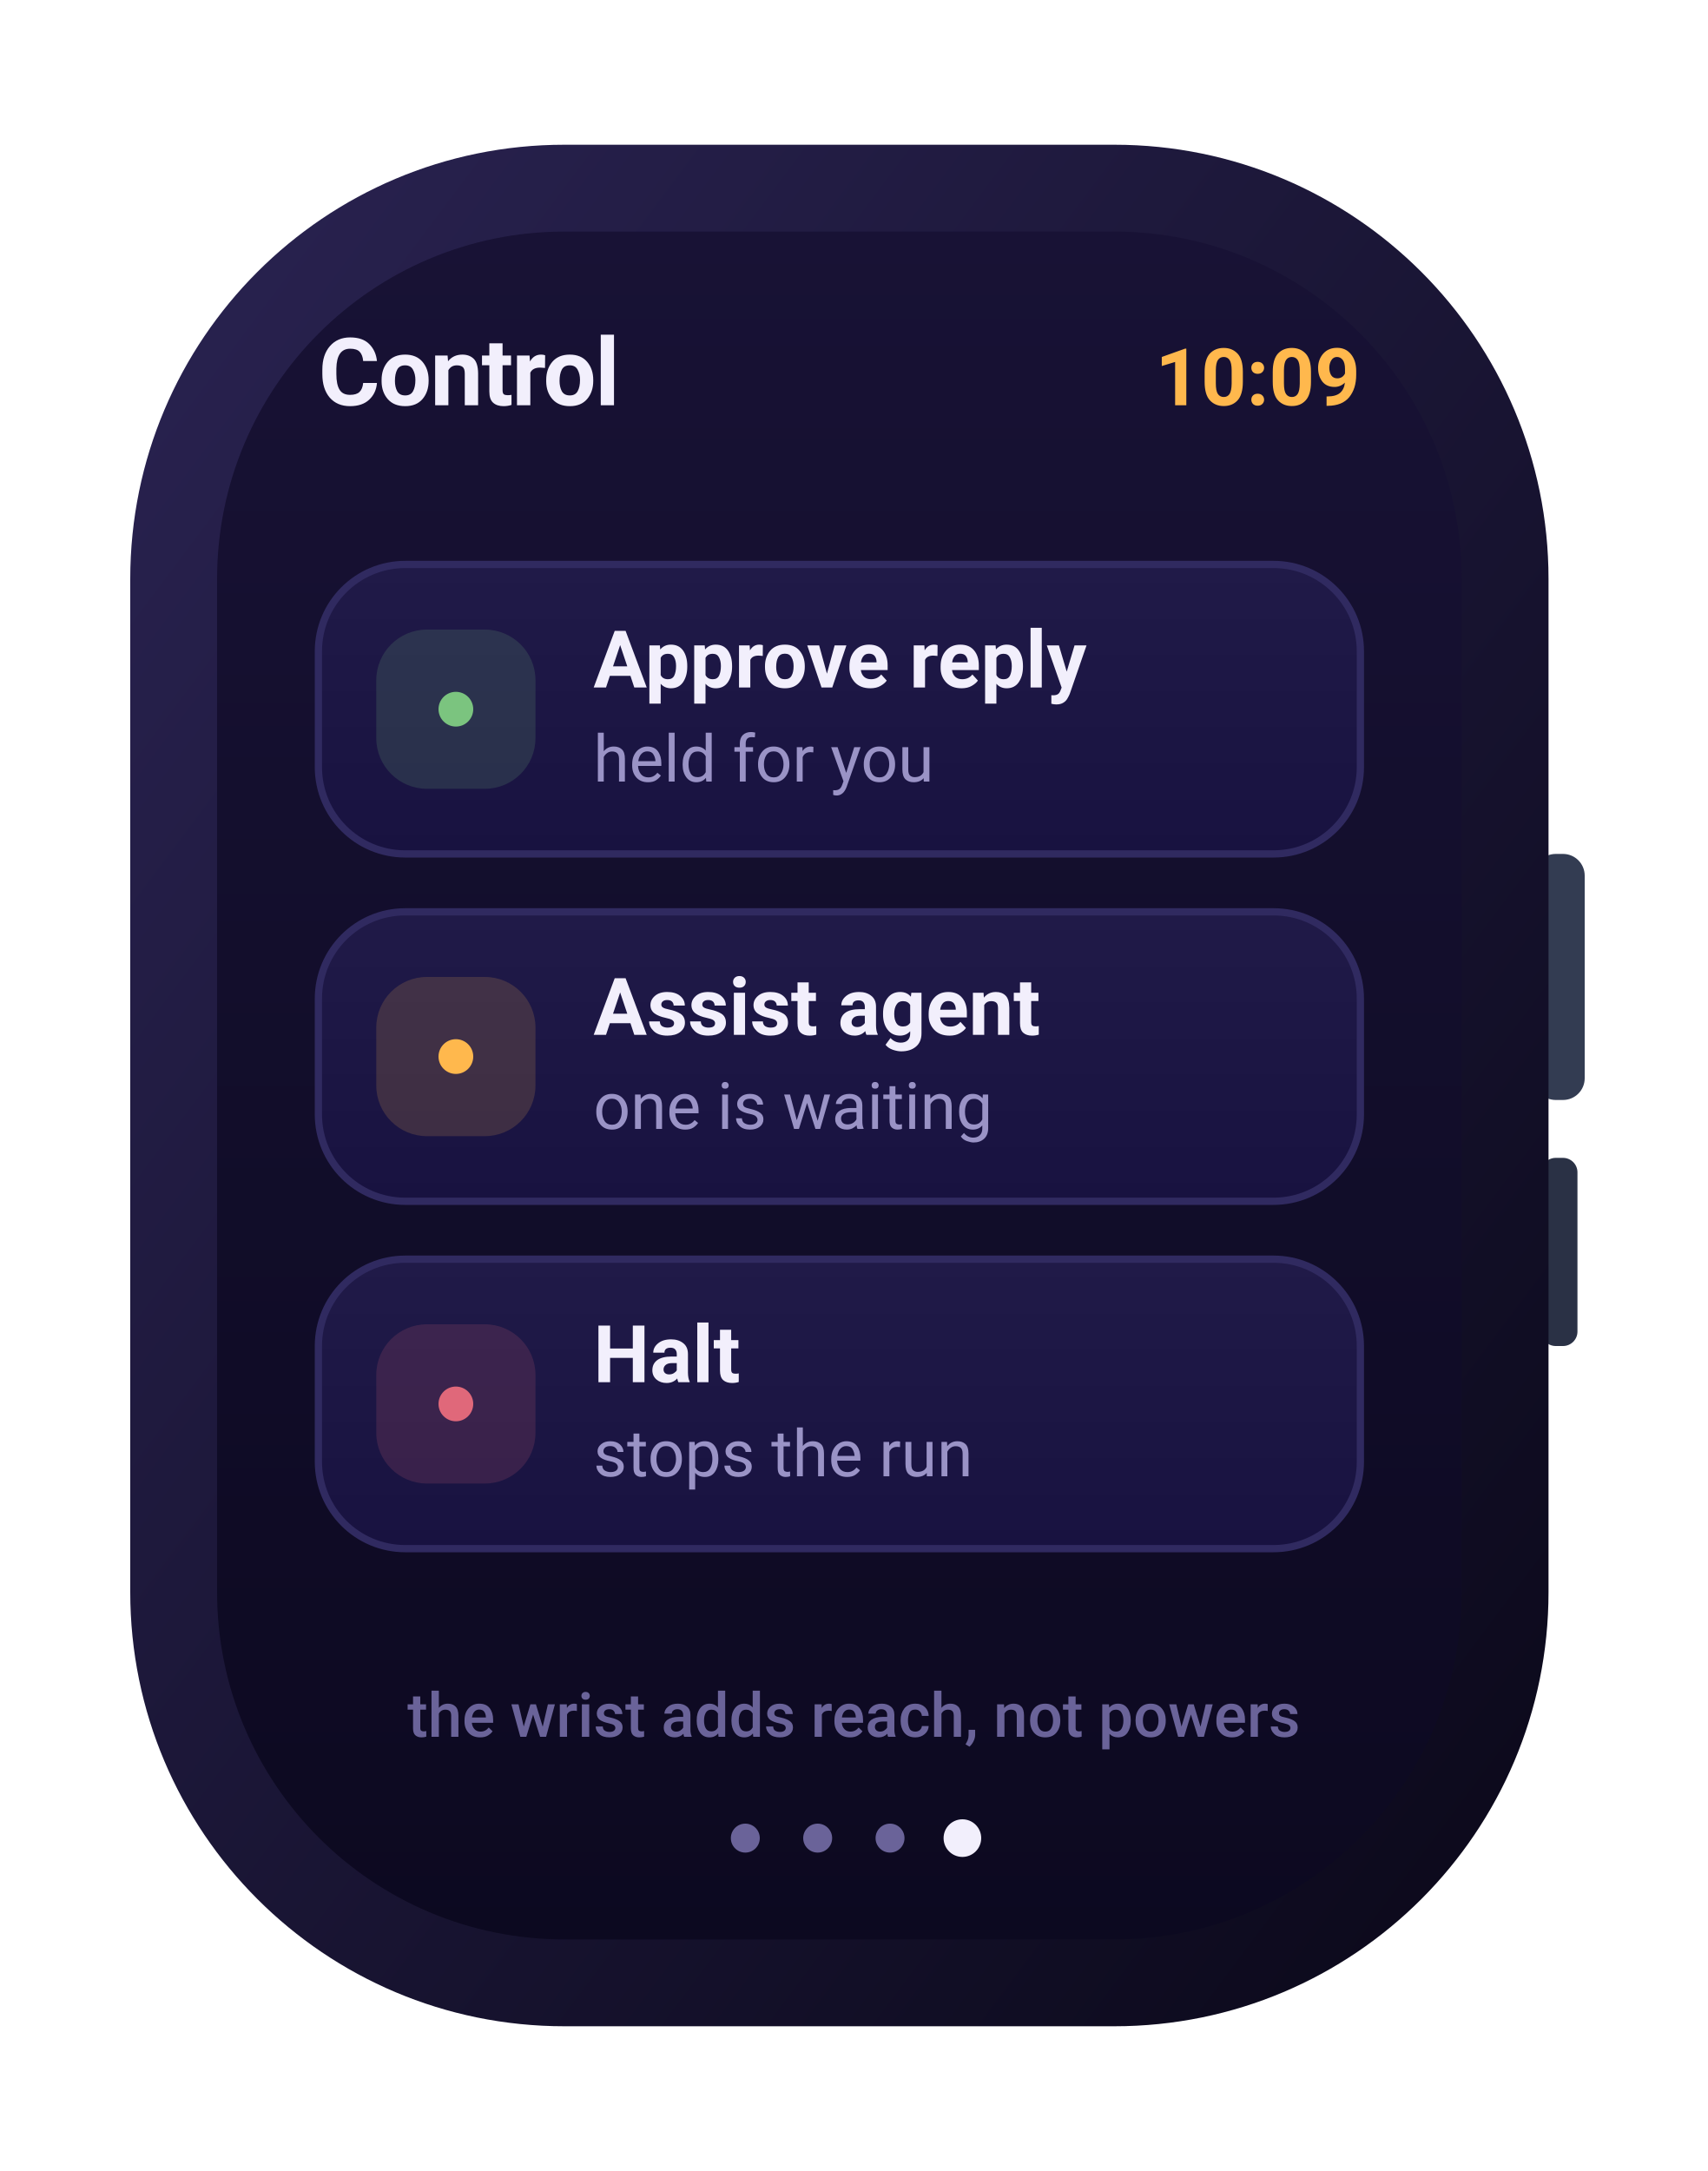
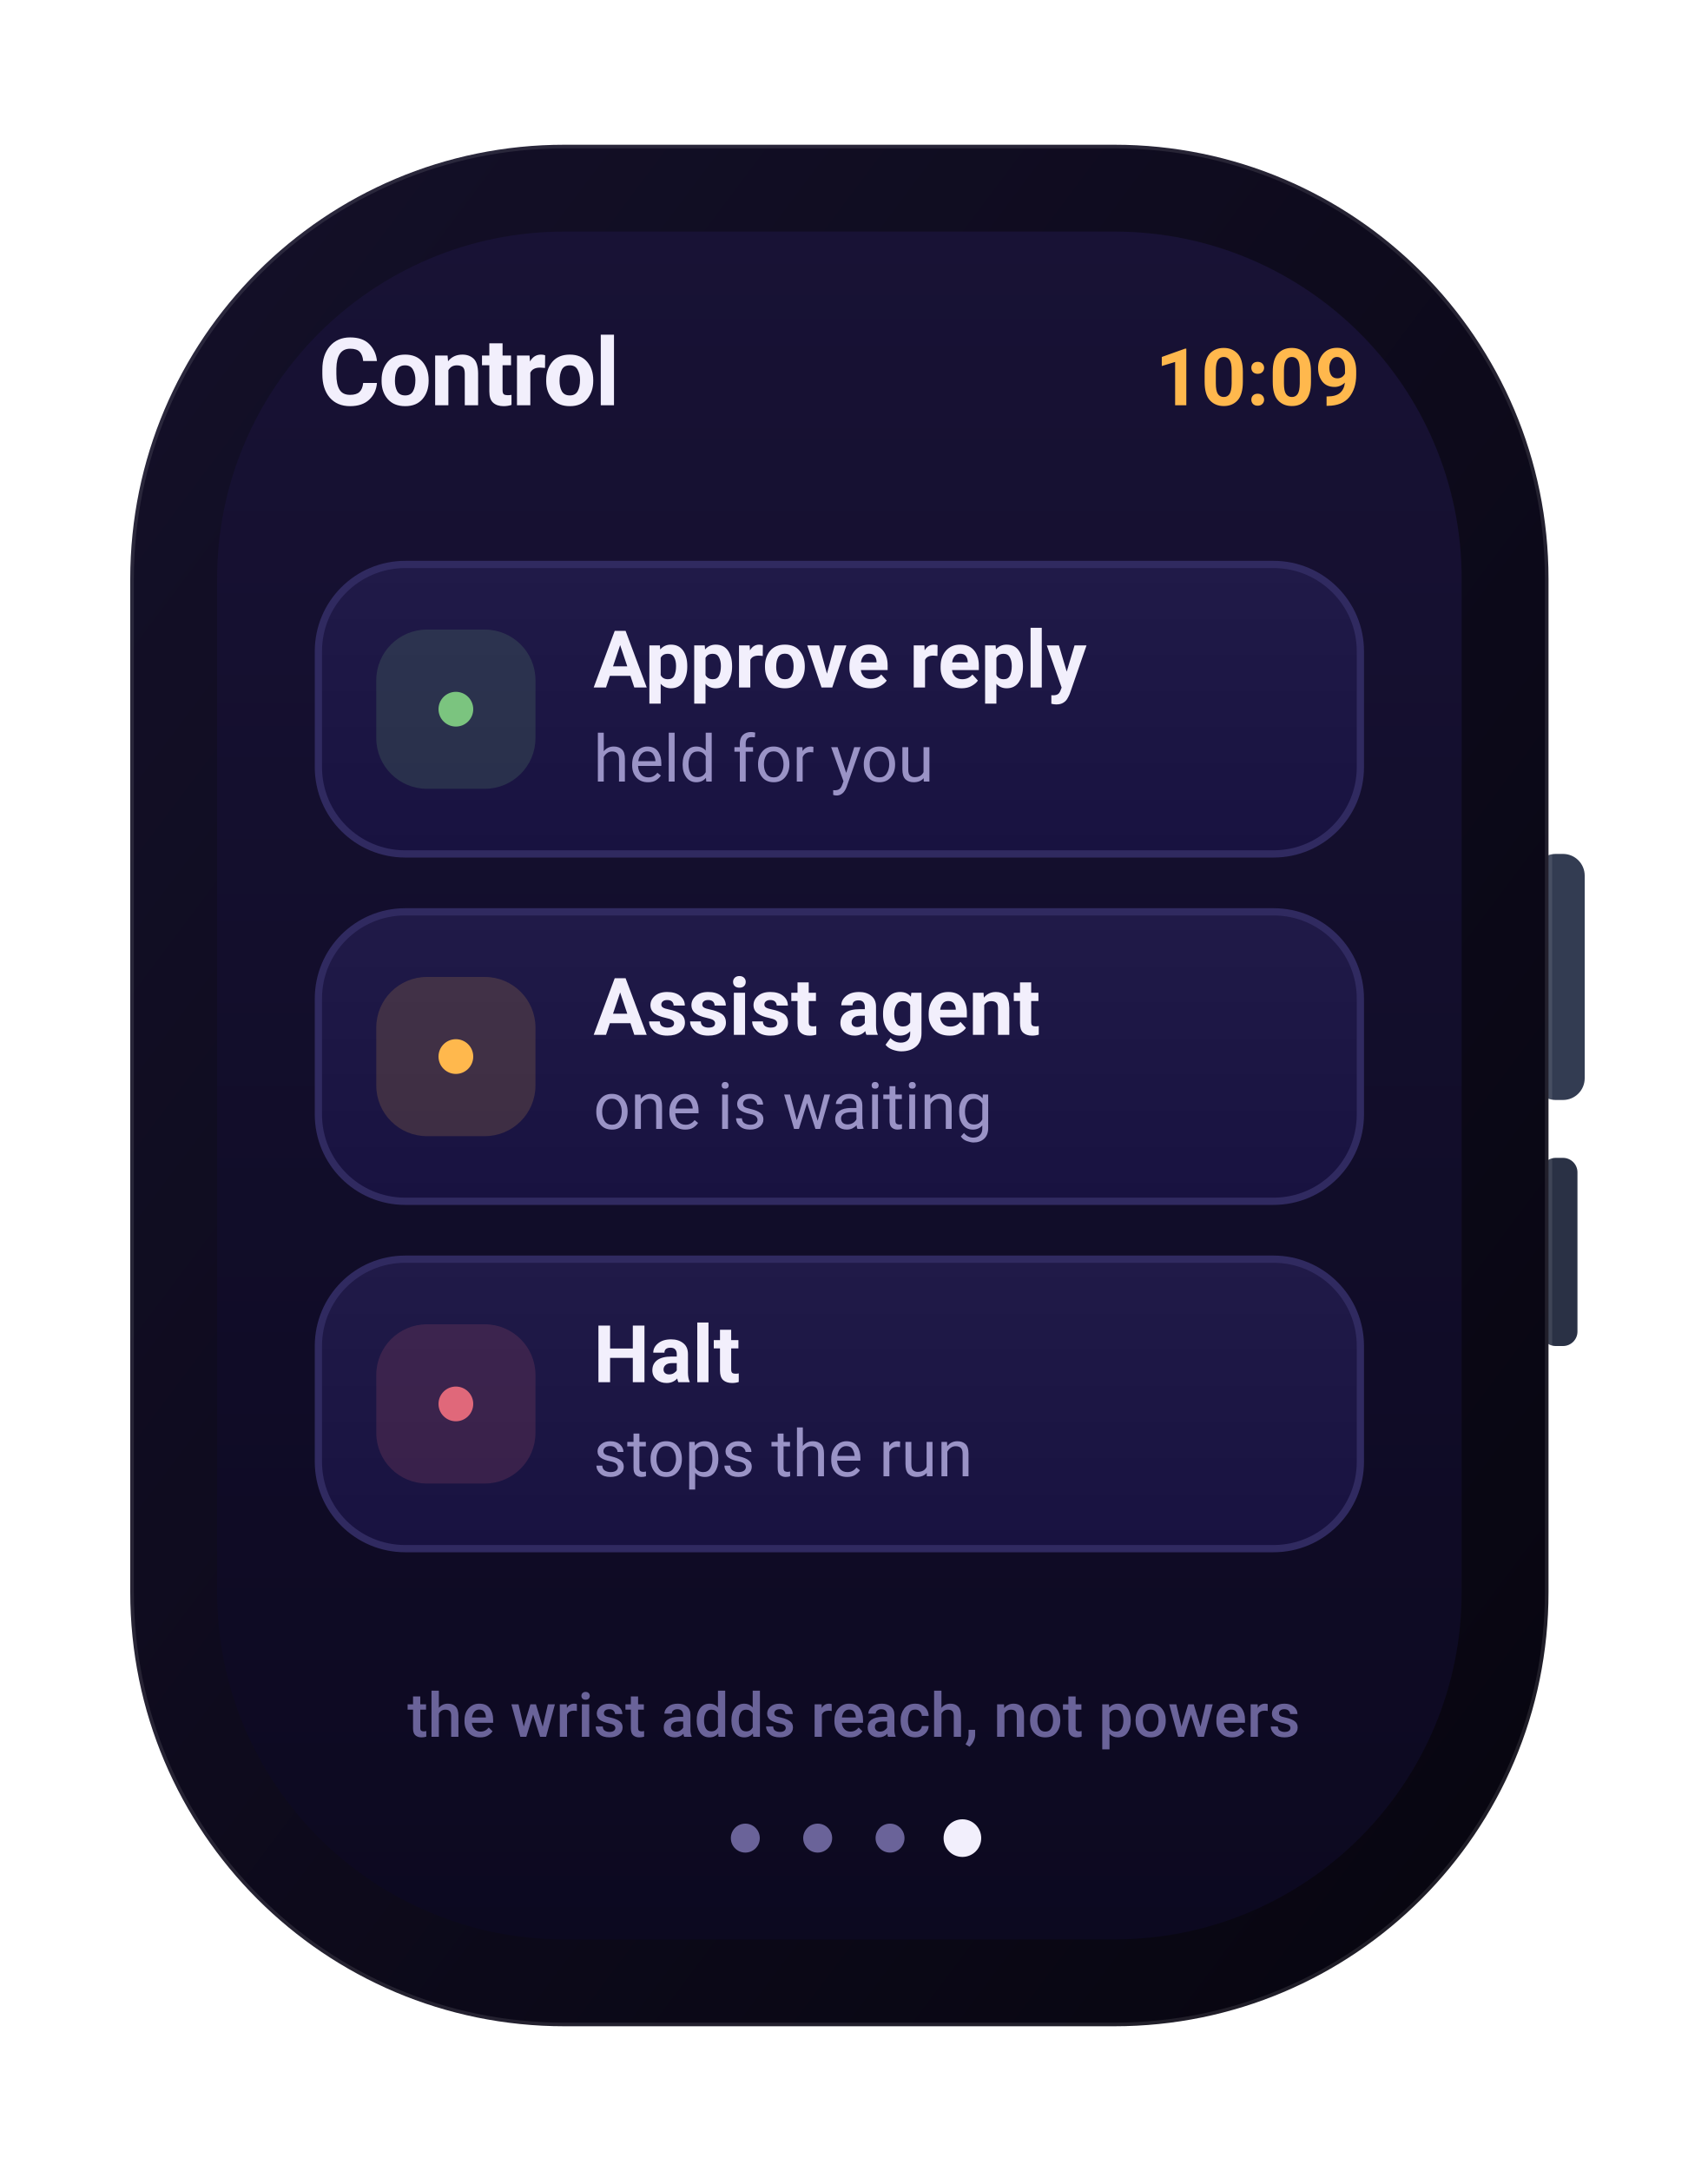
<svg xmlns="http://www.w3.org/2000/svg" width="236" height="300" viewBox="0 0 236 300" role="img" aria-label="Control watch screen">
  <defs>
    <linearGradient id="gScr" x1="0" y1="0" x2="0" y2="1">
      <stop offset="0" stop-color="#181235" />
      <stop offset="1" stop-color="#0c0920" />
    </linearGradient>
    <linearGradient id="gFrame" x1="0" y1="0" x2="1" y2="1">
-       <stop offset="0" stop-color="#2a2352" />
-       <stop offset="1" stop-color="#0a0818" />
+       <stop offset="0" stop-color="#141029" />
+       <stop offset="1" stop-color="#07050f" />
    </linearGradient>
    <linearGradient id="gCard" x1="0" y1="0" x2="0" y2="1">
      <stop offset="0" stop-color="#201a48" />
      <stop offset="1" stop-color="#181240" />
    </linearGradient>
    <linearGradient id="gBrand" x1="0" y1="0" x2="1" y2="0">
      <stop offset="0" stop-color="#7b5cff" />
      <stop offset="1" stop-color="#9d7bff" />
    </linearGradient>
    <linearGradient id="mV" x1="0" y1="0" x2="1" y2="0">
      <stop offset="0" stop-color="#7b5cff" />
      <stop offset="1" stop-color="#9d7bff" />
    </linearGradient>
    <linearGradient id="mO" x1="0" y1="0" x2="1" y2="0">
      <stop offset="0" stop-color="#f7b731" />
      <stop offset="1" stop-color="#ff7a45" />
    </linearGradient>
    <linearGradient id="mG" x1="0" y1="0" x2="1" y2="0">
      <stop offset="0" stop-color="#2fd27a" />
      <stop offset="1" stop-color="#43e08a" />
    </linearGradient>
    <radialGradient id="orb" cx="34%" cy="30%" r="75%">
      <stop offset="0" stop-color="#c3b0ff" />
      <stop offset="42%" stop-color="#7b5cff" />
      <stop offset="80%" stop-color="#2f6cf0" />
      <stop offset="100%" stop-color="#14204a" />
    </radialGradient>
  </defs>
  <rect x="212.0" y="118.0" width="7.0" height="34.0" rx="3" fill="#333c52" />
  <rect x="213.0" y="160.0" width="5.0" height="26.0" rx="2" fill="#2a3145" />
-   <rect x="18.0" y="20.0" width="196.0" height="260.0" rx="60" fill="url(#gFrame)" />
+   <rect x="18.0" y="20.0" width="196.0" height="260.0" rx="60" fill="url(#gFrame)" stroke="rgba(255,255,255,0.10)" stroke-width="1" />
  <rect x="30.0" y="32.0" width="172.0" height="236.0" rx="48" fill="url(#gScr)" />
  <text x="188.0" y="56.0" font-family="-apple-system,BlinkMacSystemFont,'SF Pro Display','SF Pro Text','Segoe UI',Roboto,system-ui,sans-serif" font-size="11" font-weight="700" fill="#ffb84d" text-anchor="end">10:09</text>
  <text x="44.0" y="56.0" font-family="-apple-system,BlinkMacSystemFont,'SF Pro Display','SF Pro Text','Segoe UI',Roboto,system-ui,sans-serif" font-size="13" font-weight="700" fill="#f2effc" text-anchor="start" letter-spacing="-0.2">Control</text>
  <rect x="44.0" y="78.0" width="144.0" height="40.0" rx="12" fill="url(#gCard)" stroke="#302a60" stroke-width="1" />
  <rect x="52.0" y="87.0" width="22.0" height="22.0" rx="7" fill="rgba(123,196,127,0.16)" />
  <circle cx="63" cy="98" r="2.4" fill="#7bc47f" />
  <text x="82.0" y="95.0" font-family="-apple-system,BlinkMacSystemFont,'SF Pro Display','SF Pro Text','Segoe UI',Roboto,system-ui,sans-serif" font-size="11" font-weight="650" fill="#f2effc" text-anchor="start">Approve reply</text>
  <text x="82.0" y="108.0" font-family="-apple-system,BlinkMacSystemFont,'SF Pro Display','SF Pro Text','Segoe UI',Roboto,system-ui,sans-serif" font-size="9" font-weight="400" fill="#9a93c6" text-anchor="start">held for you</text>
  <rect x="44.0" y="126.0" width="144.0" height="40.0" rx="12" fill="url(#gCard)" stroke="#302a60" stroke-width="1" />
  <rect x="52.0" y="135.0" width="22.0" height="22.0" rx="7" fill="rgba(255,184,77,0.16)" />
  <circle cx="63" cy="146" r="2.4" fill="#ffb84d" />
  <text x="82.0" y="143.0" font-family="-apple-system,BlinkMacSystemFont,'SF Pro Display','SF Pro Text','Segoe UI',Roboto,system-ui,sans-serif" font-size="11" font-weight="650" fill="#f2effc" text-anchor="start">Assist agent</text>
  <text x="82.0" y="156.0" font-family="-apple-system,BlinkMacSystemFont,'SF Pro Display','SF Pro Text','Segoe UI',Roboto,system-ui,sans-serif" font-size="9" font-weight="400" fill="#9a93c6" text-anchor="start">one is waiting</text>
  <rect x="44.0" y="174.0" width="144.0" height="40.0" rx="12" fill="url(#gCard)" stroke="#302a60" stroke-width="1" />
  <rect x="52.0" y="183.0" width="22.0" height="22.0" rx="7" fill="rgba(224,104,122,0.16)" />
  <circle cx="63" cy="194" r="2.4" fill="#e0687a" />
  <text x="82.0" y="191.0" font-family="-apple-system,BlinkMacSystemFont,'SF Pro Display','SF Pro Text','Segoe UI',Roboto,system-ui,sans-serif" font-size="11" font-weight="650" fill="#f2effc" text-anchor="start">Halt</text>
  <text x="82.0" y="204.0" font-family="-apple-system,BlinkMacSystemFont,'SF Pro Display','SF Pro Text','Segoe UI',Roboto,system-ui,sans-serif" font-size="9" font-weight="400" fill="#9a93c6" text-anchor="start">stops the run</text>
  <text x="118.0" y="240.0" font-family="-apple-system,BlinkMacSystemFont,'SF Pro Display','SF Pro Text','Segoe UI',Roboto,system-ui,sans-serif" font-size="8.5" font-weight="500" fill="#6a6399" text-anchor="middle">the wrist adds reach, not powers</text>
  <circle cx="103.0" cy="254" r="2" fill="#6a6399" />
  <circle cx="113.0" cy="254" r="2" fill="#6a6399" />
  <circle cx="123.0" cy="254" r="2" fill="#6a6399" />
  <circle cx="133.0" cy="254" r="2.6" fill="#f2effc" />
</svg>
